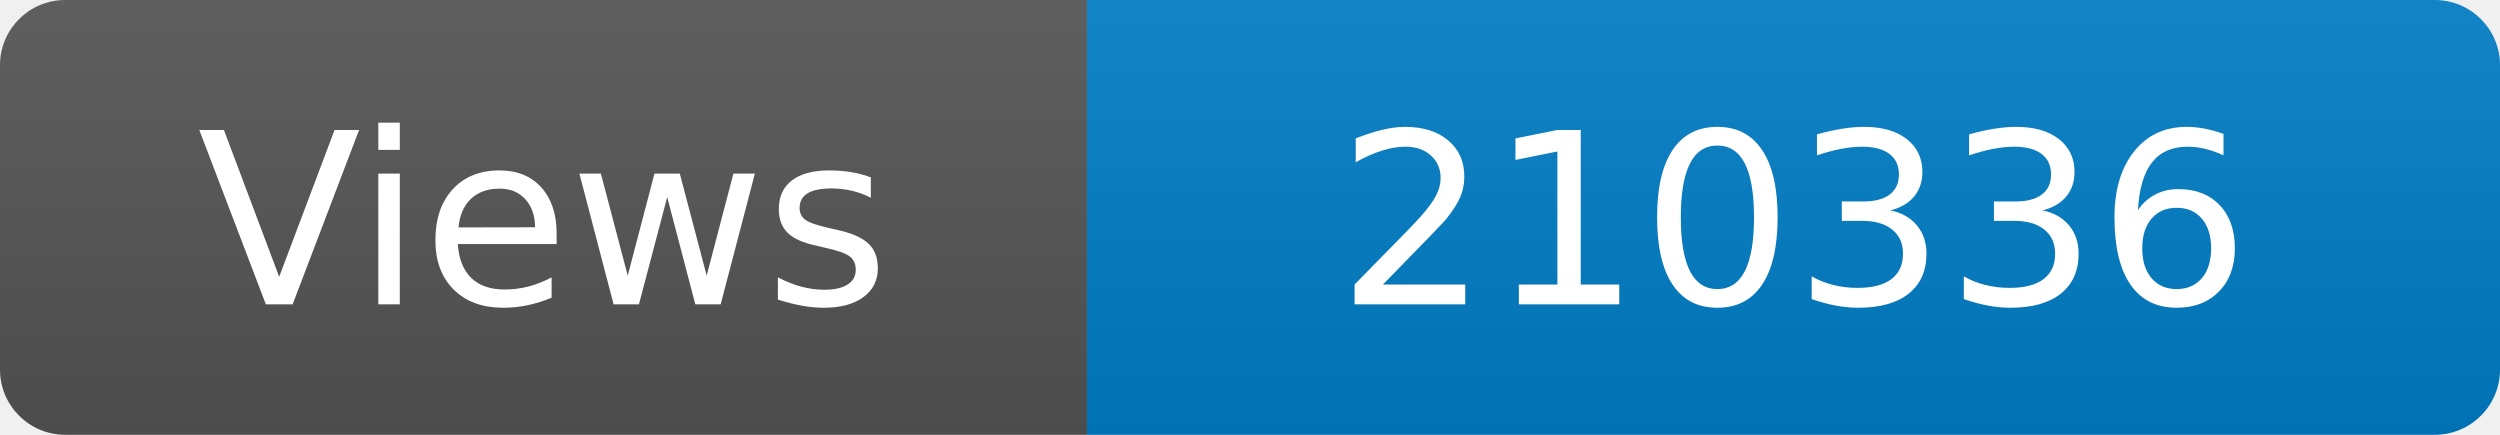
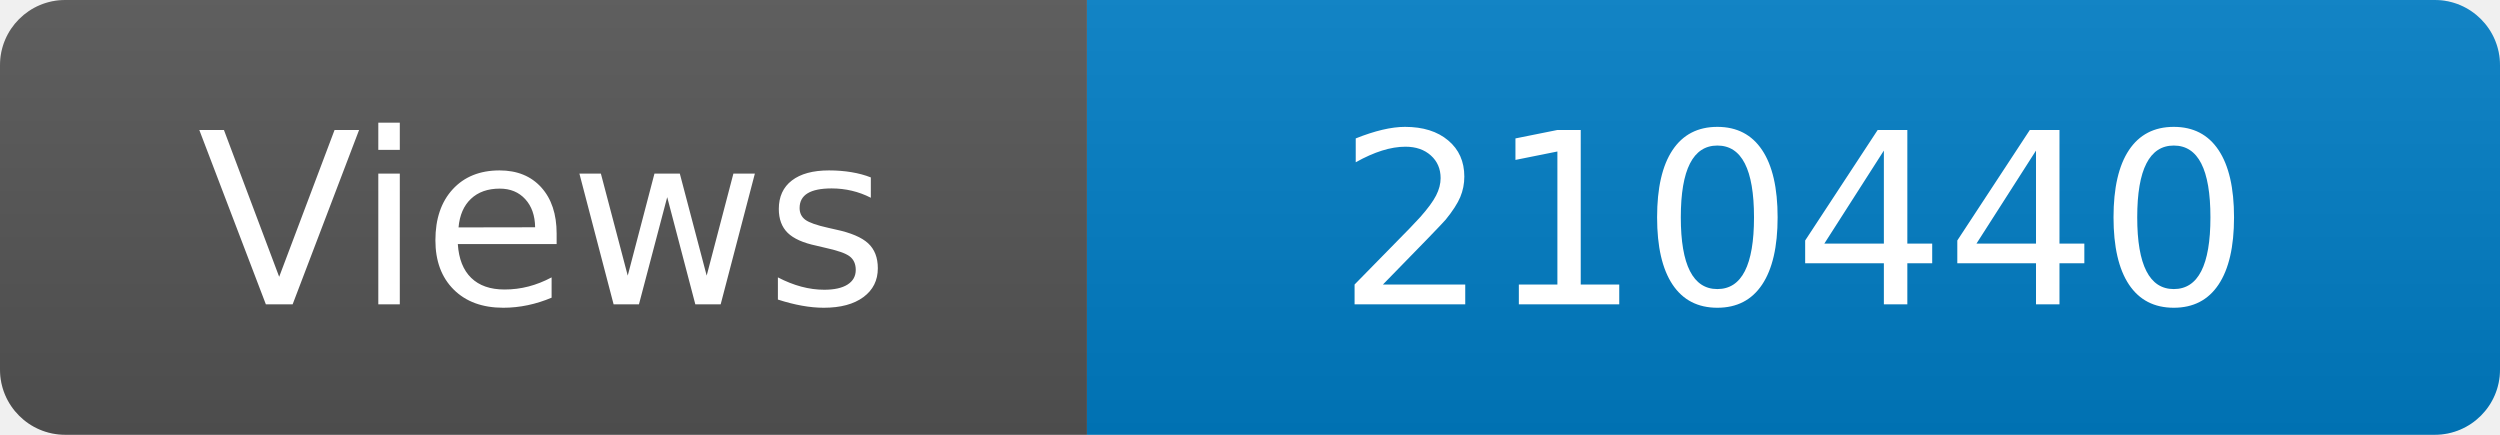
<svg xmlns="http://www.w3.org/2000/svg" width="115" height="20" role="img" aria-label="Maintained?: yes">
  <linearGradient id="s" x2="0" y2="100%">
    <stop offset="0" stop-color="#bbb" stop-opacity=".1" />
    <stop offset="1" stop-opacity=".1" />
  </linearGradient>
  <clipPath id="r">
    <rect width="115" height="20" rx="3" fill="#fff" />
  </clipPath>
  <g clip-path="url(#r)">
    <rect width="50" height="20" fill="#555" />
    <rect x="50" width="160" height="20" fill="#007ec6" />
    <rect width="115" height="20" fill="url(#s)" />
  </g>
  <g fill="#fff" text-anchor="middle" font-family="Verdana,Geneva,DejaVu Sans,sans-serif" font-size="110">
    <text x="250" y="140" transform="scale(.1)" fill="#fff">Views</text>
-     <text x="825" y="140" transform="scale(.1)" fill="#fff">210336</text>
+     <text x="825" y="140" transform="scale(.1)" fill="#fff">210440</text>
  </g>
</svg>
